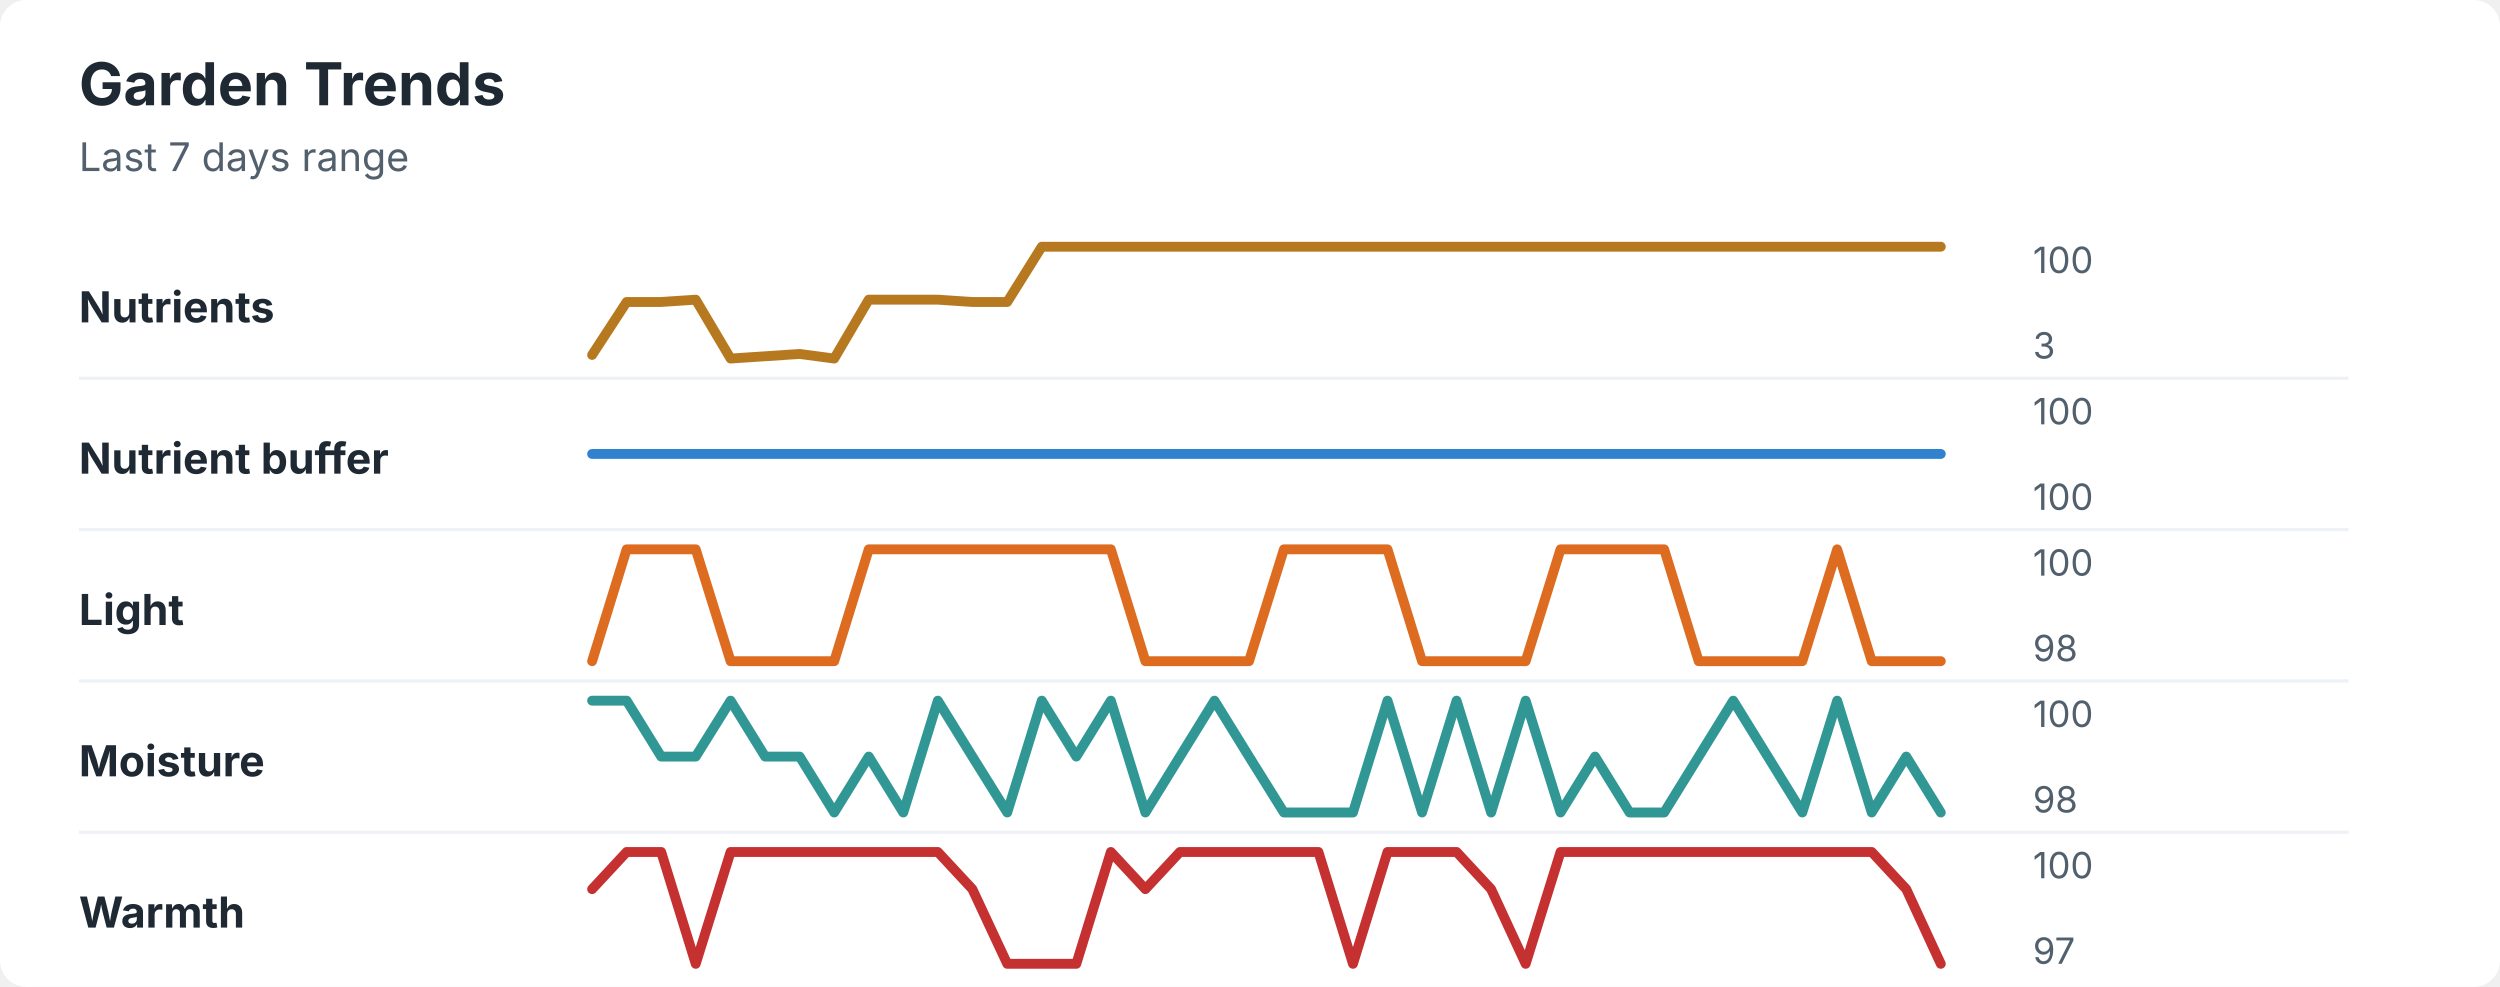
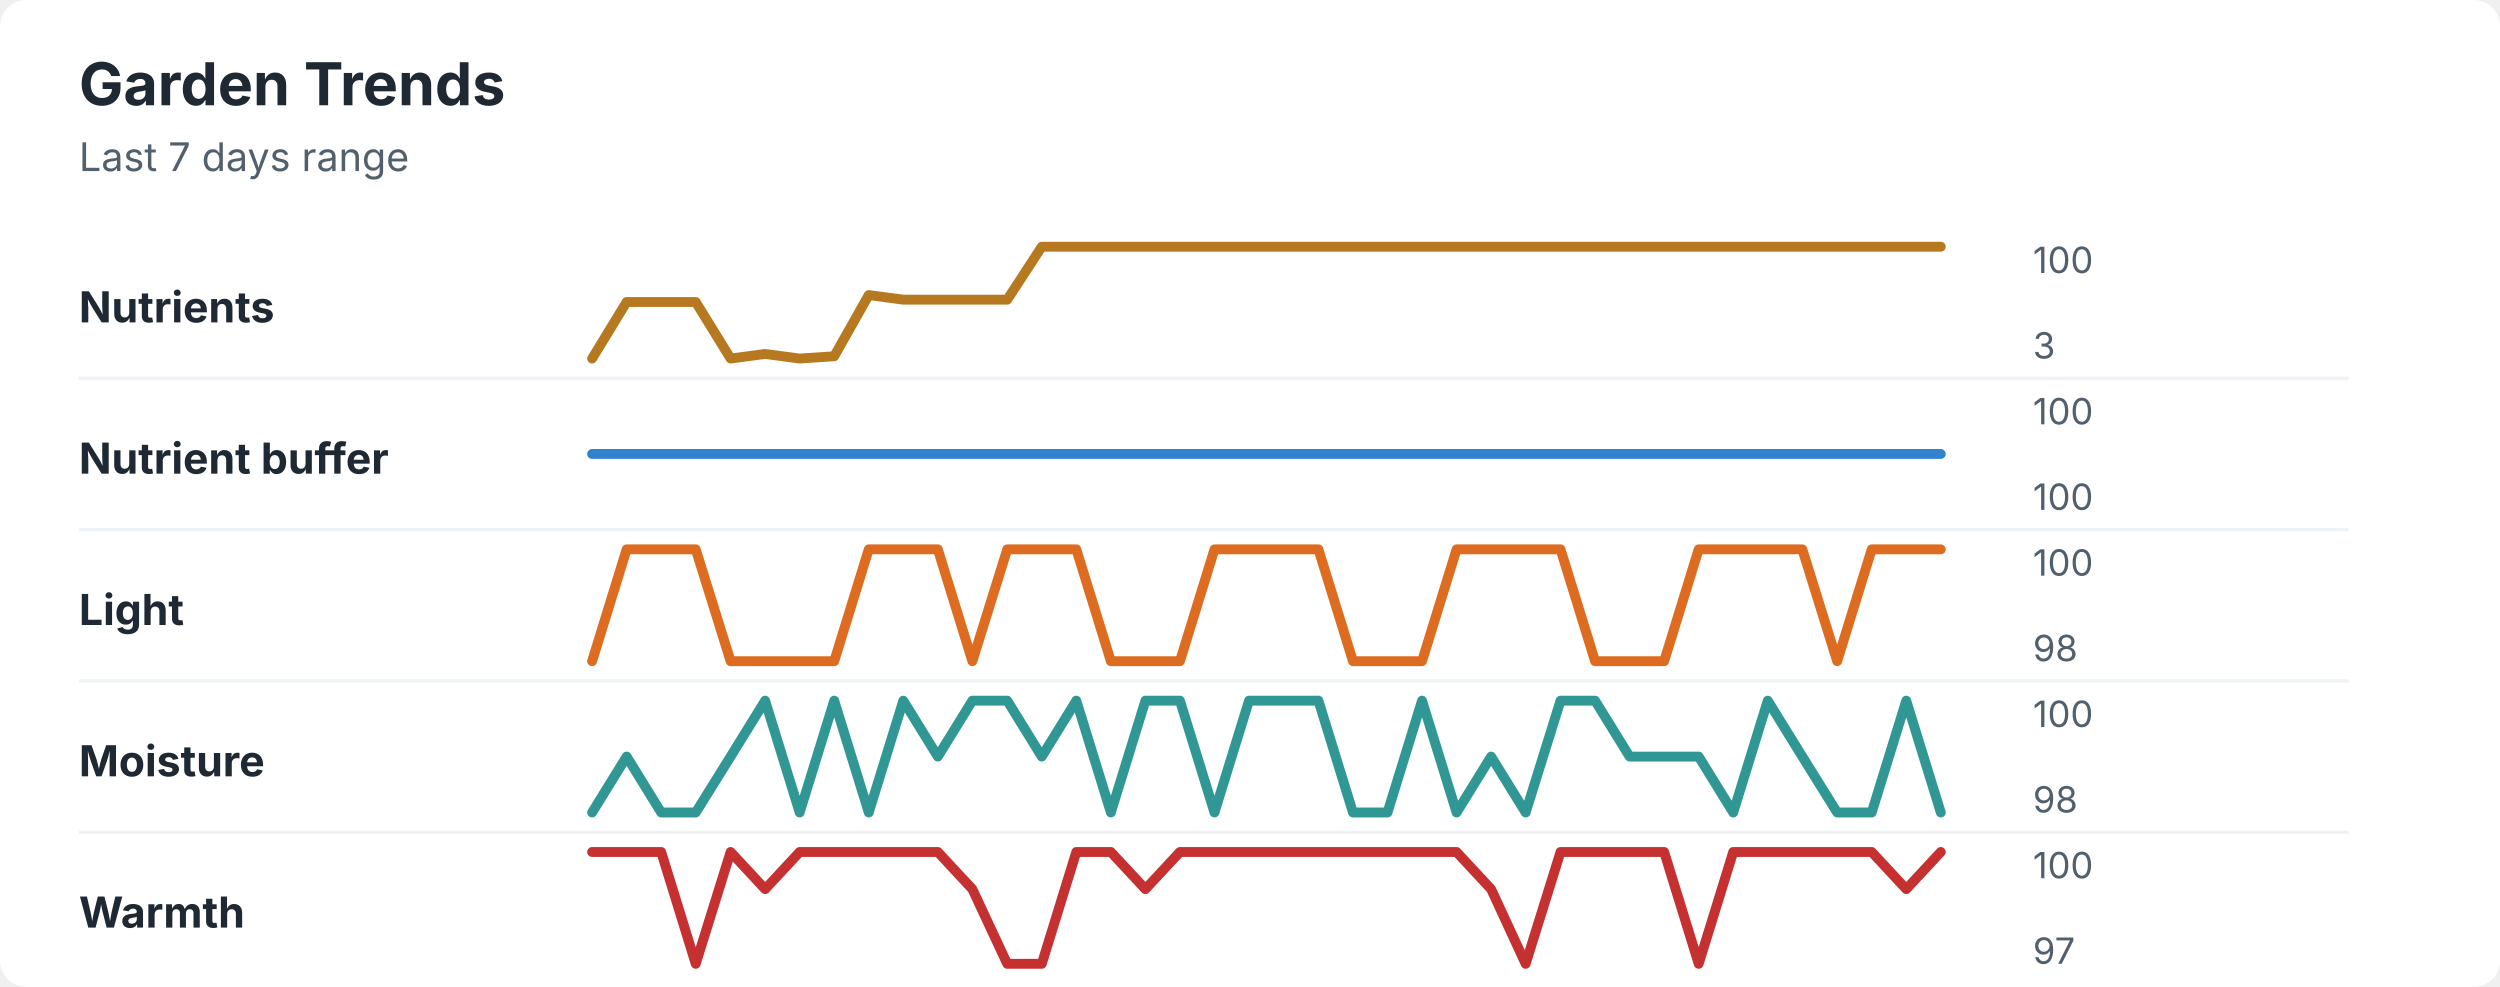
<svg xmlns="http://www.w3.org/2000/svg" width="760" height="300" viewBox="0 0 760 300" role="img" aria-labelledby="title desc">
  <rect width="760" height="300" rx="8" fill="#ffffff" />
  <style>
    text { font-family: -apple-system, BlinkMacSystemFont, "Segoe UI", sans-serif; }
    .title { font-size: 18px; font-weight: 700; fill: #1f2933; }
    .subtitle { font-size: 12px; fill: #52606d; }
    .label { font-size: 13px; font-weight: 650; fill: #1f2933; }
    .axis-value { font-size: 11px; fill: #52606d; }
    .separator { stroke: #eef2f7; stroke-width: 1; }
  </style>
  <text x="24" y="32" class="title">Garden Trends</text>
  <text x="24" y="52" class="subtitle">Last 7 days range</text>
  <text x="24" y="98" class="label">Nutrients</text>
-   <polyline points="180.0,107.9 190.5,91.8 201.0,91.8 211.5,91.1 222.1,109.0 232.6,108.3 243.1,107.6 253.6,109.0 264.1,91.1 274.6,91.1 285.1,91.1 295.6,91.8 306.2,91.8 316.7,75.0 327.2,75.0 337.7,75.0 348.2,75.0 358.7,75.0 369.2,75.0 379.7,75.0 390.3,75.0 400.8,75.0 411.3,75.0 421.8,75.0 432.3,75.0 442.8,75.0 453.3,75.0 463.8,75.0 474.4,75.0 484.9,75.0 495.4,75.0 505.9,75.0 516.4,75.0 526.9,75.0 537.4,75.0 547.9,75.0 558.5,75.0 569.0,75.0 579.5,75.0 590.0,75.0 " fill="none" stroke="#b7791f" stroke-width="3" stroke-linecap="round" stroke-linejoin="round" />
+   <polyline points="180.0,109.0 190.5,91.8 201.0,91.8 211.5,91.8 222.1,109.0 232.6,107.6 243.1,109.0 253.6,108.3 264.1,89.7 274.6,91.1 285.1,91.1 295.6,91.1 306.2,91.1 316.7,75.0 327.2,75.0 337.7,75.0 348.2,75.0 358.7,75.0 369.2,75.0 379.7,75.0 390.3,75.0 400.8,75.0 411.3,75.0 421.8,75.0 432.3,75.0 442.8,75.0 453.3,75.0 463.8,75.0 474.4,75.0 484.9,75.0 495.4,75.0 505.9,75.0 516.4,75.0 526.9,75.0 537.4,75.0 547.9,75.0 558.5,75.0 569.0,75.0 579.5,75.0 590.0,75.0 " fill="none" stroke="#b7791f" stroke-width="3" stroke-linecap="round" stroke-linejoin="round" />
  <text x="618" y="83" class="axis-value">100</text>
  <text x="618" y="109" class="axis-value">3</text>
  <line x1="24" y1="115.0" x2="714" y2="115.0" class="separator" />
  <text x="24" y="144" class="label">Nutrient buffer</text>
  <polyline points="180.0,138.0 190.5,138.0 201.0,138.0 211.5,138.0 222.1,138.0 232.6,138.0 243.1,138.0 253.6,138.0 264.1,138.0 274.6,138.0 285.1,138.0 295.6,138.0 306.2,138.0 316.7,138.0 327.2,138.0 337.7,138.0 348.2,138.0 358.7,138.0 369.2,138.0 379.7,138.0 390.3,138.0 400.8,138.0 411.3,138.0 421.8,138.0 432.3,138.0 442.8,138.0 453.3,138.0 463.8,138.0 474.4,138.0 484.9,138.0 495.4,138.0 505.9,138.0 516.4,138.0 526.9,138.0 537.4,138.0 547.9,138.0 558.5,138.0 569.0,138.0 579.5,138.0 590.0,138.0 " fill="none" stroke="#3182ce" stroke-width="3" stroke-linecap="round" stroke-linejoin="round" />
  <text x="618" y="129" class="axis-value">100</text>
  <text x="618" y="155" class="axis-value">100</text>
  <line x1="24" y1="161.0" x2="714" y2="161.0" class="separator" />
  <text x="24" y="190" class="label">Light</text>
-   <polyline points="180.0,201.0 190.5,167.0 201.0,167.0 211.5,167.0 222.1,201.0 232.6,201.0 243.1,201.0 253.6,201.0 264.1,167.0 274.6,167.0 285.1,167.0 295.6,167.0 306.2,167.0 316.7,167.0 327.2,167.0 337.7,167.0 348.2,201.0 358.7,201.0 369.2,201.0 379.7,201.0 390.3,167.0 400.8,167.0 411.3,167.0 421.8,167.0 432.3,201.0 442.8,201.0 453.3,201.0 463.8,201.0 474.4,167.0 484.9,167.0 495.4,167.0 505.9,167.0 516.4,201.0 526.9,201.0 537.4,201.0 547.9,201.0 558.5,167.0 569.0,201.0 579.5,201.0 590.0,201.0 " fill="none" stroke="#dd6b20" stroke-width="3" stroke-linecap="round" stroke-linejoin="round" />
+   <polyline points="180.0,201.0 190.5,167.0 201.0,167.0 211.5,167.0 222.1,201.0 232.6,201.0 243.1,201.0 253.6,201.0 264.1,167.0 274.6,167.0 285.1,167.0 295.6,201.0 306.2,167.0 316.7,167.0 327.2,167.0 337.7,201.0 348.2,201.0 358.7,201.0 369.2,167.0 379.7,167.0 390.3,167.0 400.8,167.0 411.3,201.0 421.8,201.0 432.3,201.0 442.8,167.0 453.3,167.0 463.8,167.0 474.4,167.0 484.9,201.0 495.4,201.0 505.9,201.0 516.4,167.0 526.9,167.0 537.4,167.0 547.9,167.0 558.5,201.0 569.0,167.0 579.5,167.0 590.0,167.0 " fill="none" stroke="#dd6b20" stroke-width="3" stroke-linecap="round" stroke-linejoin="round" />
  <text x="618" y="175" class="axis-value">100</text>
  <text x="618" y="201" class="axis-value">98</text>
  <line x1="24" y1="207.0" x2="714" y2="207.0" class="separator" />
  <text x="24" y="236" class="label">Moisture</text>
-   <polyline points="180.0,213.0 190.5,213.0 201.0,230.0 211.5,230.0 222.1,213.0 232.6,230.0 243.1,230.0 253.6,247.0 264.1,230.0 274.6,247.0 285.1,213.0 295.6,230.0 306.2,247.0 316.7,213.0 327.2,230.0 337.7,213.0 348.2,247.0 358.7,230.0 369.2,213.0 379.7,230.0 390.3,247.0 400.8,247.0 411.3,247.0 421.8,213.0 432.3,247.0 442.8,213.0 453.3,247.0 463.8,213.0 474.4,247.0 484.9,230.0 495.4,247.0 505.9,247.0 516.4,230.0 526.9,213.0 537.4,230.0 547.9,247.0 558.5,213.0 569.0,247.0 579.5,230.0 590.0,247.0 " fill="none" stroke="#319795" stroke-width="3" stroke-linecap="round" stroke-linejoin="round" />
+   <polyline points="180.0,247.0 190.5,230.0 201.0,247.0 211.5,247.0 222.1,230.0 232.6,213.0 243.1,247.0 253.6,213.0 264.1,247.0 274.6,213.0 285.1,230.0 295.6,213.0 306.2,213.0 316.7,230.0 327.2,213.0 337.7,247.0 348.2,213.0 358.7,213.0 369.2,247.0 379.7,213.0 390.3,213.0 400.8,213.0 411.3,247.0 421.8,247.0 432.3,213.0 442.8,247.0 453.3,230.0 463.8,247.0 474.4,213.0 484.9,213.0 495.4,230.0 505.9,230.0 516.4,230.0 526.9,247.0 537.4,213.0 547.9,230.0 558.5,247.0 569.0,247.0 579.5,213.0 590.0,247.0 " fill="none" stroke="#319795" stroke-width="3" stroke-linecap="round" stroke-linejoin="round" />
  <text x="618" y="221" class="axis-value">100</text>
  <text x="618" y="247" class="axis-value">98</text>
  <line x1="24" y1="253.0" x2="714" y2="253.0" class="separator" />
  <text x="24" y="282" class="label">Warmth</text>
-   <polyline points="180.0,270.3 190.5,259.0 201.0,259.0 211.5,293.0 222.1,259.0 232.6,259.0 243.1,259.0 253.6,259.0 264.1,259.0 274.6,259.0 285.1,259.0 295.6,270.3 306.2,293.0 316.7,293.0 327.2,293.0 337.7,259.0 348.2,270.3 358.7,259.0 369.2,259.0 379.7,259.0 390.3,259.0 400.8,259.0 411.3,293.0 421.8,259.0 432.3,259.0 442.8,259.0 453.3,270.3 463.8,293.0 474.4,259.0 484.9,259.0 495.4,259.0 505.9,259.0 516.4,259.0 526.9,259.0 537.4,259.0 547.9,259.0 558.5,259.0 569.0,259.0 579.5,270.3 590.0,293.0 " fill="none" stroke="#c53030" stroke-width="3" stroke-linecap="round" stroke-linejoin="round" />
+   <polyline points="180.0,259.0 190.5,259.0 201.0,259.0 211.5,293.0 222.1,259.0 232.6,270.3 243.1,259.0 253.6,259.0 264.1,259.0 274.6,259.0 285.1,259.0 295.6,270.3 306.2,293.0 316.7,293.0 327.2,259.0 337.7,259.0 348.2,270.3 358.7,259.0 369.2,259.0 379.7,259.0 390.3,259.0 400.8,259.0 411.3,259.0 421.8,259.0 432.3,259.0 442.8,259.0 453.3,270.3 463.8,293.0 474.4,259.0 484.9,259.0 495.4,259.0 505.9,259.0 516.4,293.0 526.9,259.0 537.4,259.0 547.9,259.0 558.5,259.0 569.0,259.0 579.5,270.3 590.0,259.0 " fill="none" stroke="#c53030" stroke-width="3" stroke-linecap="round" stroke-linejoin="round" />
  <text x="618" y="267" class="axis-value">100</text>
  <text x="618" y="293" class="axis-value">97</text>
</svg>
